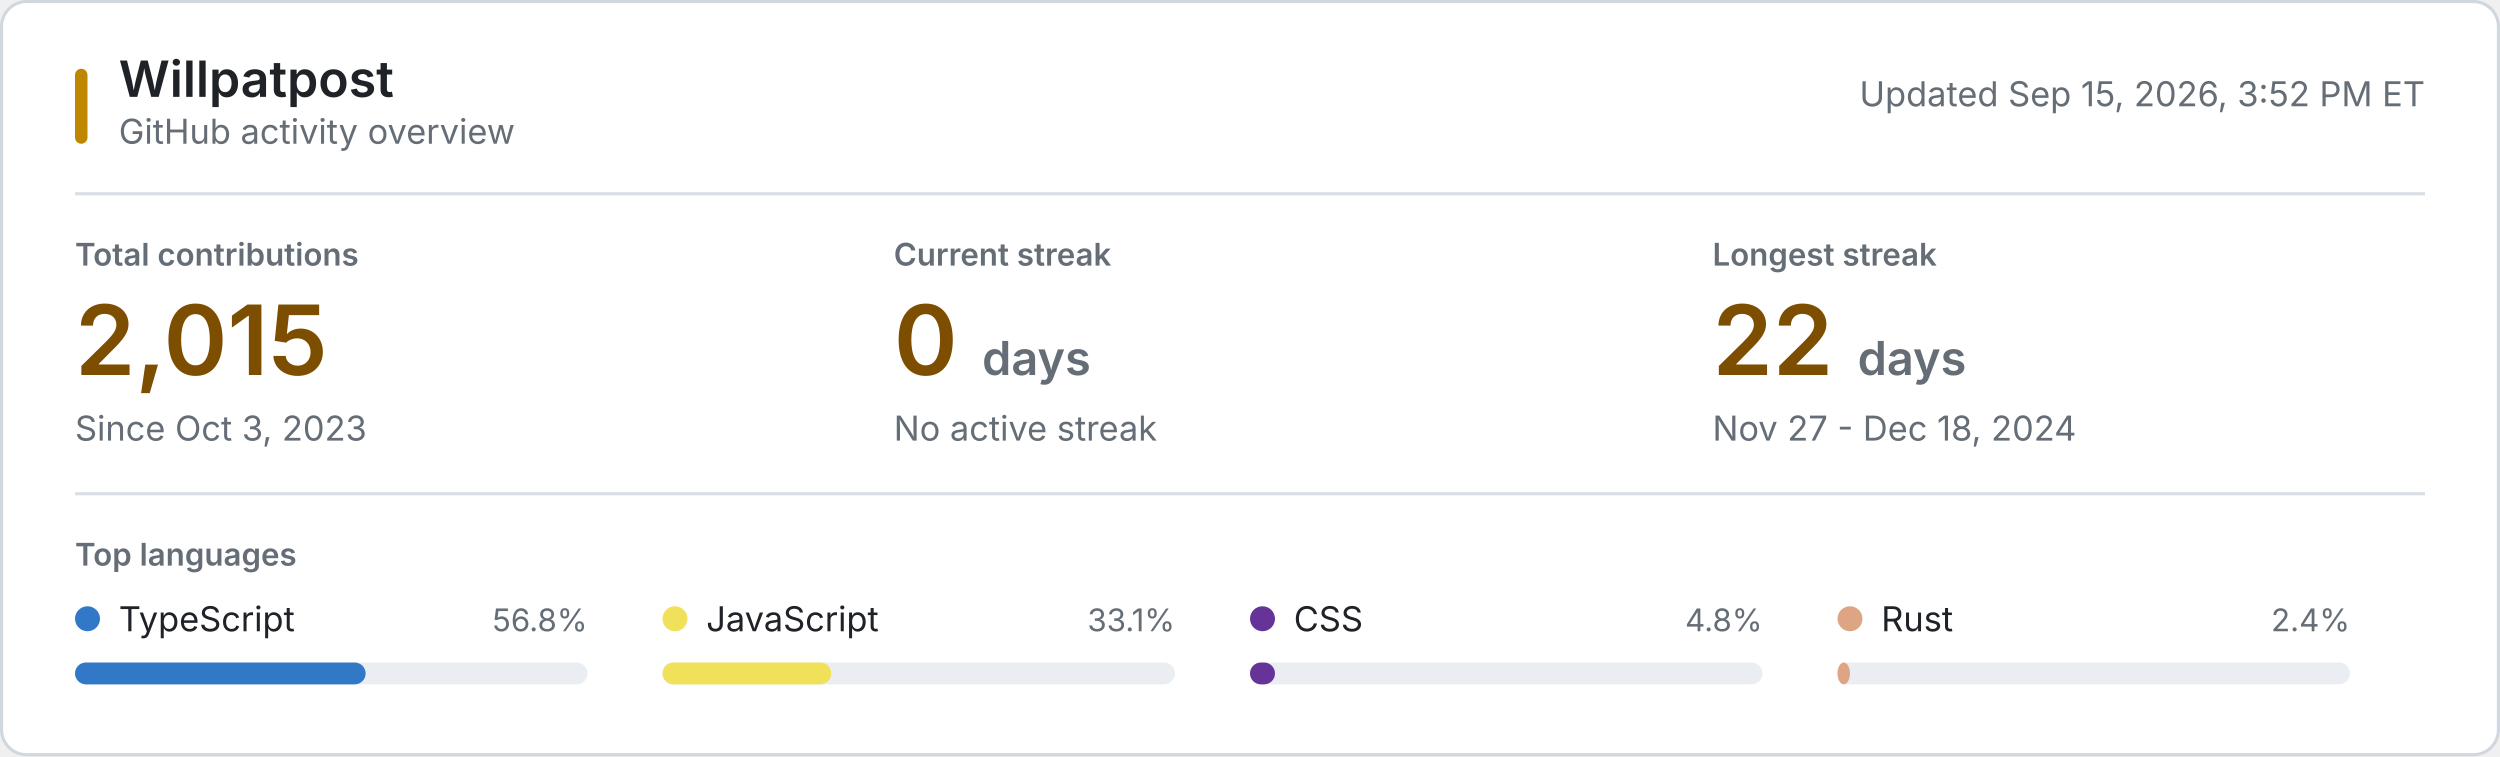
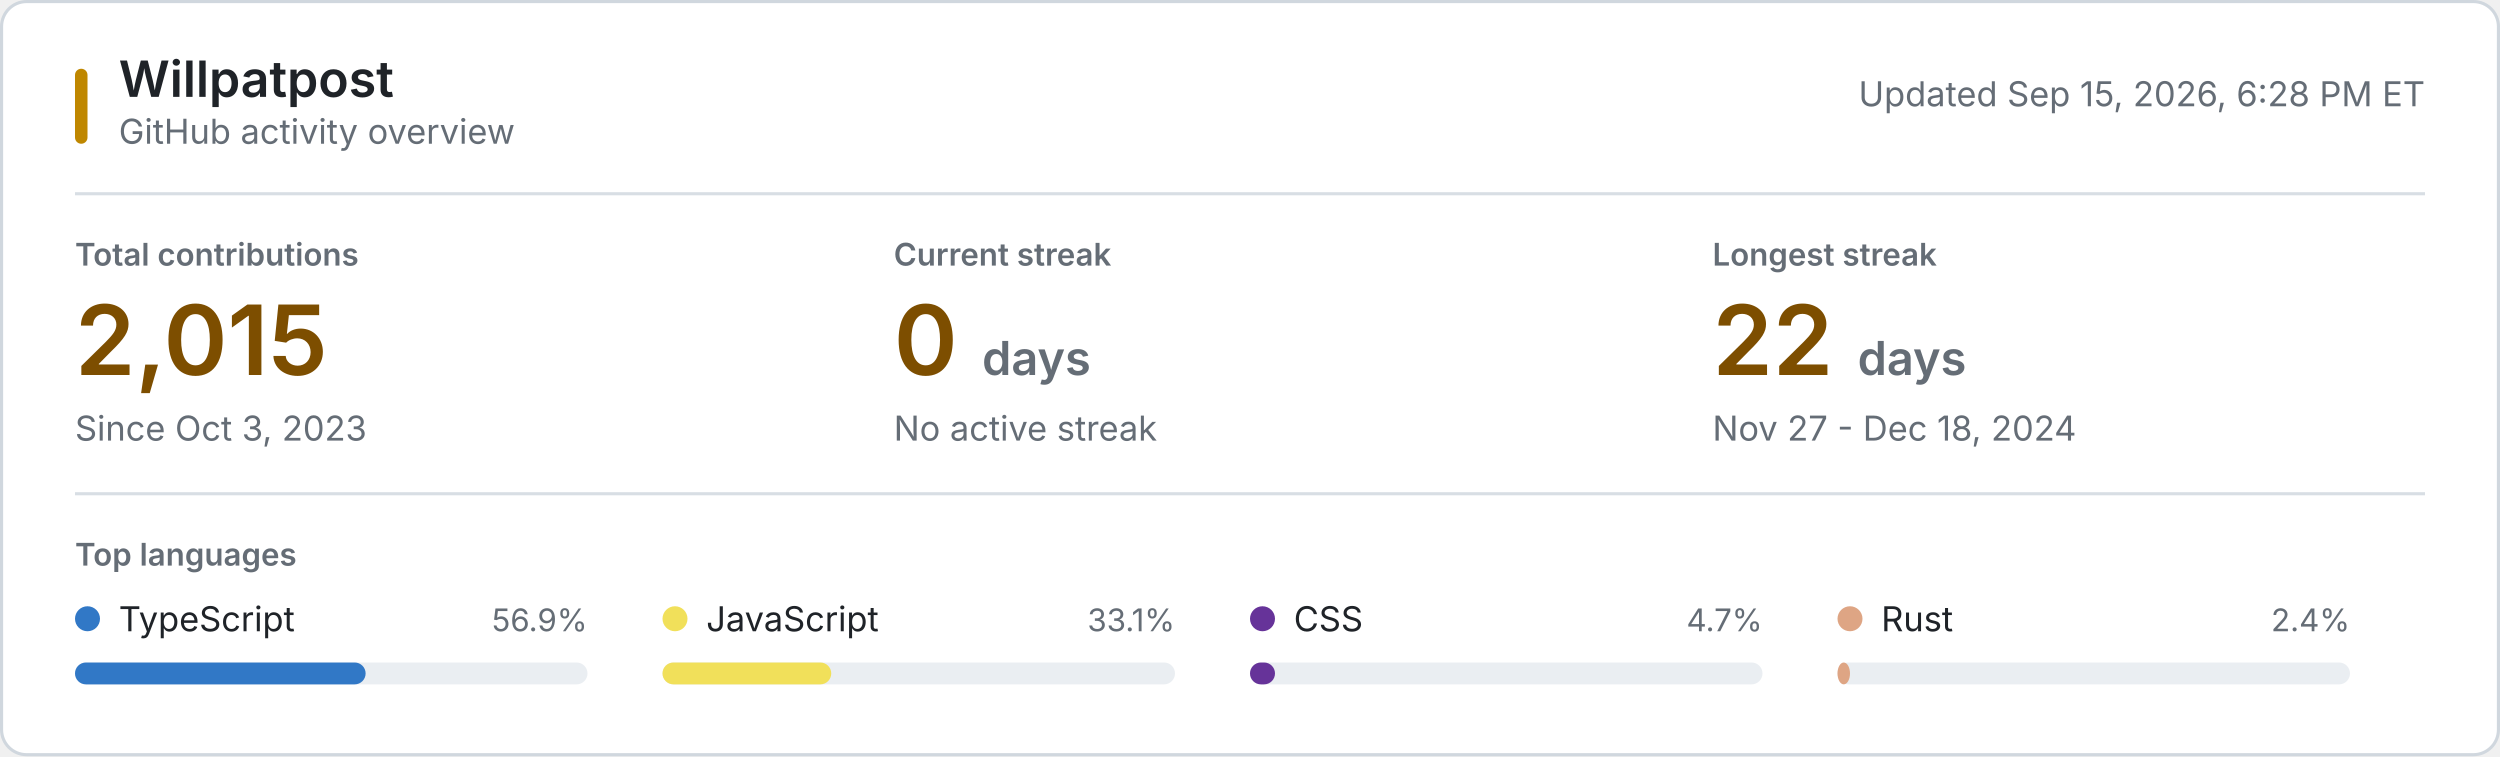
<svg xmlns="http://www.w3.org/2000/svg" style="isolation: isolate" viewBox="0 0 800 242" width="800px" height="242px" role="img" aria-labelledby="title desc">
  <style>
    @keyframes reveal {
      from { opacity: 0.2; }
      to { opacity: 1; }
    }
    .animate { animation: reveal 320ms ease-out both; }
    .background { fill: #ffffff; stroke: #d0d7de; }
    .username { font: 600 16px -apple-system, BlinkMacSystemFont, "Segoe UI", sans-serif; fill: #1f2328; }
    .subtitle, .updated { font: 11px -apple-system, BlinkMacSystemFont, "Segoe UI", sans-serif; fill: #656d76; }
    .section-label, .metric-label { font: 600 10px -apple-system, BlinkMacSystemFont, "Segoe UI", sans-serif; fill: #656d76; }
    .metric-label, .section-label { text-transform: uppercase; }
    .metric-value { font: 600 31px -apple-system, BlinkMacSystemFont, "Segoe UI", sans-serif; fill: #7d4e00; }
    .metric-unit, .metric-note { fill: #656d76; }
    .metric-note { font: 11px -apple-system, BlinkMacSystemFont, "Segoe UI", sans-serif; }
    .language-name { font: 11px -apple-system, BlinkMacSystemFont, "Segoe UI", sans-serif; fill: #1f2328; }
    .language-percent { font: 10px -apple-system, BlinkMacSystemFont, "Segoe UI", sans-serif; fill: #656d76; }
    .language-track { fill: #eaeef2; }
    .empty-state { font: 11px -apple-system, BlinkMacSystemFont, "Segoe UI", sans-serif; fill: #656d76; }
    .rule { stroke: #d8dee4; stroke-width: 1; }
    .accent { fill: #bf8700; }
    @media (prefers-color-scheme: dark) {
      .background { fill: #0d1117; stroke: #30363d; }
      .username, .language-name { fill: #f0f6fc; }
      .subtitle, .updated, .section-label, .metric-label, .metric-unit, .metric-note, .language-percent, .empty-state { fill: #8b949e; }
      .metric-value { fill: #f0c74e; }
      .language-track { fill: #21262d; }
      .rule { stroke: #21262d; }
      .accent { fill: #e3b341; }
    }
    @media (prefers-reduced-motion: reduce) {
      .animate { animation: none; }
    }
  </style>
  <rect class="background" x="0.5" y="0.5" width="799" height="241" rx="8" />
  <rect class="accent" x="24" y="22" width="4" height="24" rx="2" />
  <text class="username" x="38" y="31">Willpatpost</text>
  <text class="subtitle" x="38" y="46">GitHub activity overview</text>
-   <text class="updated" x="776" y="34" text-anchor="end">Updated Sep 15, 2026, 3:52 PM ET</text>
+   <text class="updated" x="776" y="34" text-anchor="end">Updated Sep 15, 2026, 6:28 PM ET</text>
  <line class="rule" x1="24" y1="62" x2="776" y2="62" />
  <g class="animate" style="animation-delay: 20ms">
    <text class="metric-label" x="24" y="85">Total contributions</text>
    <text class="metric-value" x="24" y="120">2,015</text>
    <text class="metric-note" x="24" y="141">Since Oct 3, 2023</text>
  </g>
  <g class="animate" style="animation-delay: 55ms">
    <text class="metric-label" x="286" y="85">Current streak</text>
    <text class="metric-value" x="286" y="120">0 <tspan class="metric-unit" font-size="15">days</tspan>
    </text>
    <text class="metric-note" x="286" y="141">No active streak</text>
  </g>
  <g class="animate" style="animation-delay: 90ms">
    <text class="metric-label" x="548" y="85">Longest streak</text>
    <text class="metric-value" x="548" y="120">22 <tspan class="metric-unit" font-size="15">days</tspan>
    </text>
    <text class="metric-note" x="548" y="141">Nov 27 - Dec 18, 2024</text>
  </g>
  <line class="rule" x1="24" y1="158" x2="776" y2="158" />
  <text class="section-label" x="24" y="181">Top languages</text>
  <g class="animate" style="animation-delay: 120ms">
    <circle cx="28" cy="198" r="4" fill="#3178c6" />
    <text class="language-name" x="38" y="202">TypeScript</text>
-     <text class="language-percent" x="188" y="202" text-anchor="end">56.8%</text>
+     <text class="language-percent" x="188" y="202" text-anchor="end">56.9%</text>
    <rect class="language-track" x="24" y="212" width="164" height="7" rx="3.5" />
    <rect x="24" y="212" width="93" height="7" rx="3.5" fill="#3178c6" />
  </g>
  <g class="animate" style="animation-delay: 155ms">
    <circle cx="216" cy="198" r="4" fill="#f1e05a" />
    <text class="language-name" x="226" y="202">JavaScript</text>
    <text class="language-percent" x="376" y="202" text-anchor="end">33.1%</text>
    <rect class="language-track" x="212" y="212" width="164" height="7" rx="3.5" />
    <rect x="212" y="212" width="54" height="7" rx="3.5" fill="#f1e05a" />
  </g>
  <g class="animate" style="animation-delay: 190ms">
    <circle cx="404" cy="198" r="4" fill="#663399" />
    <text class="language-name" x="414" y="202">CSS</text>
-     <text class="language-percent" x="564" y="202" text-anchor="end">4.8%</text>
+     <text class="language-percent" x="564" y="202" text-anchor="end">4.7%</text>
    <rect class="language-track" x="400" y="212" width="164" height="7" rx="3.5" />
    <rect x="400" y="212" width="8" height="7" rx="3.5" fill="#663399" />
  </g>
  <g class="animate" style="animation-delay: 225ms">
    <circle cx="592" cy="198" r="4" fill="#dea584" />
    <text class="language-name" x="602" y="202">Rust</text>
    <text class="language-percent" x="752" y="202" text-anchor="end">2.4%</text>
    <rect class="language-track" x="588" y="212" width="164" height="7" rx="3.5" />
    <rect x="588" y="212" width="4" height="7" rx="3.5" fill="#dea584" />
  </g>
</svg>
